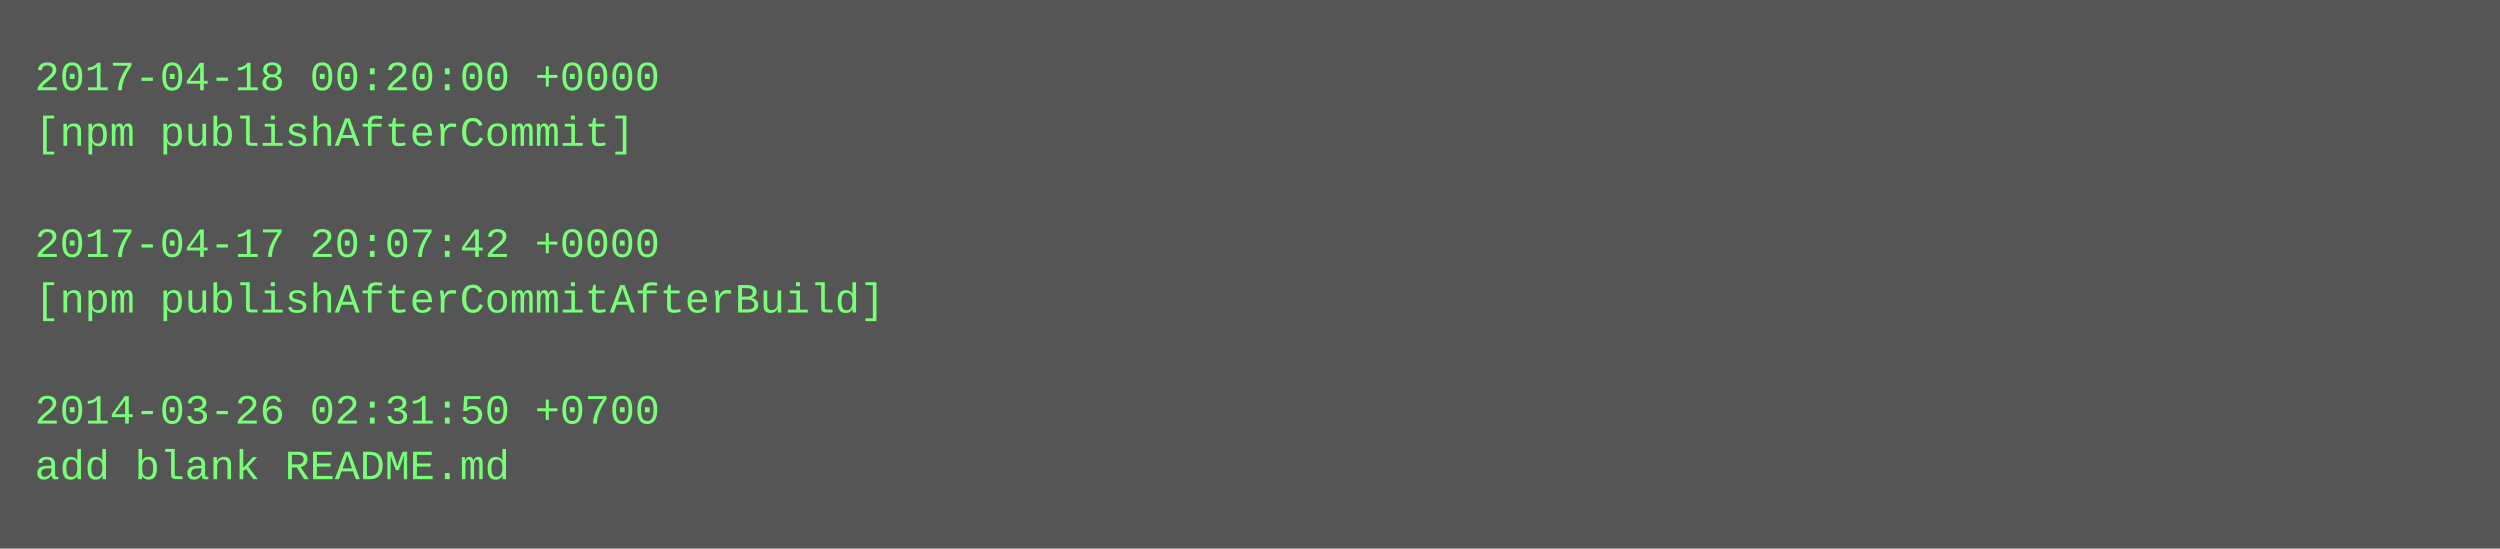
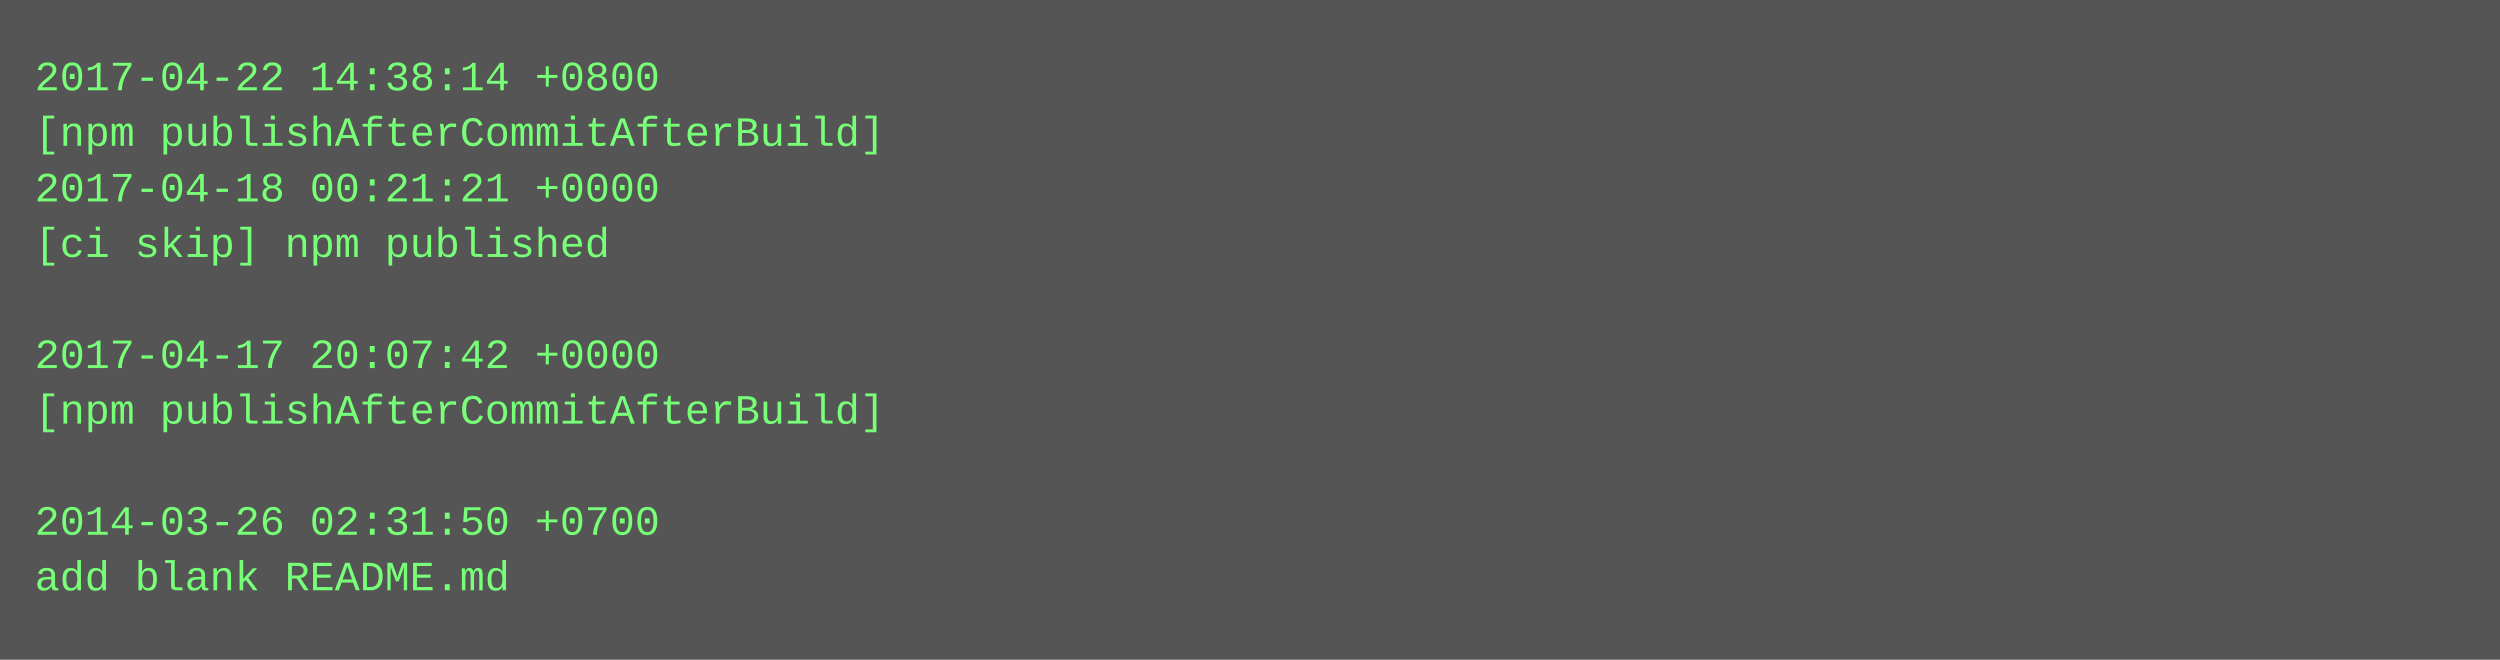
- <svg xmlns="http://www.w3.org/2000/svg" height="158" width="720">
-   <rect height="158" fill="#555" width="720" />
+ <svg xmlns="http://www.w3.org/2000/svg" height="190" width="720">
+   <rect height="190" fill="#555" width="720" />
  <text fill="#7f7" font-family="Courier New" font-size="12" xml:space="preserve">
-     <tspan x="10" y="26">2017-04-18 00:20:00 +0000</tspan>
-     <tspan x="10" y="42">[npm publishAfterCommit]</tspan>
-     <tspan x="10" y="58" />
-     <tspan x="10" y="74">2017-04-17 20:07:42 +0000</tspan>
-     <tspan x="10" y="90">[npm publishAfterCommitAfterBuild]</tspan>
-     <tspan x="10" y="106" />
-     <tspan x="10" y="122">2014-03-26 02:31:50 +0700</tspan>
-     <tspan x="10" y="138">add blank README.md</tspan>
+     <tspan x="10" y="26">2017-04-22 14:38:14 +0800</tspan>
+     <tspan x="10" y="42">[npm publishAfterCommitAfterBuild]</tspan>
+     <tspan x="10" y="58">2017-04-18 00:21:21 +0000</tspan>
+     <tspan x="10" y="74">[ci skip] npm published</tspan>
+     <tspan x="10" y="90" />
+     <tspan x="10" y="106">2017-04-17 20:07:42 +0000</tspan>
+     <tspan x="10" y="122">[npm publishAfterCommitAfterBuild]</tspan>
+     <tspan x="10" y="138" />
+     <tspan x="10" y="154">2014-03-26 02:31:50 +0700</tspan>
+     <tspan x="10" y="170">add blank README.md</tspan>
  </text>
</svg>
